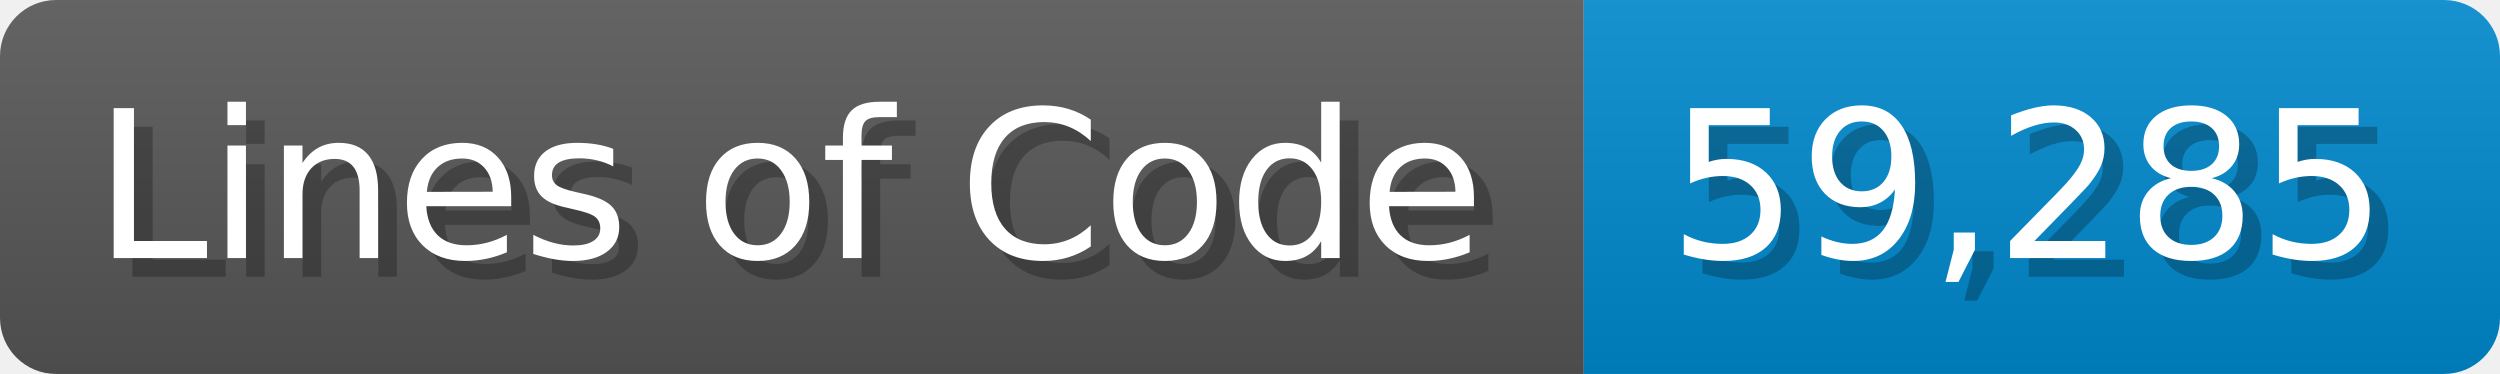
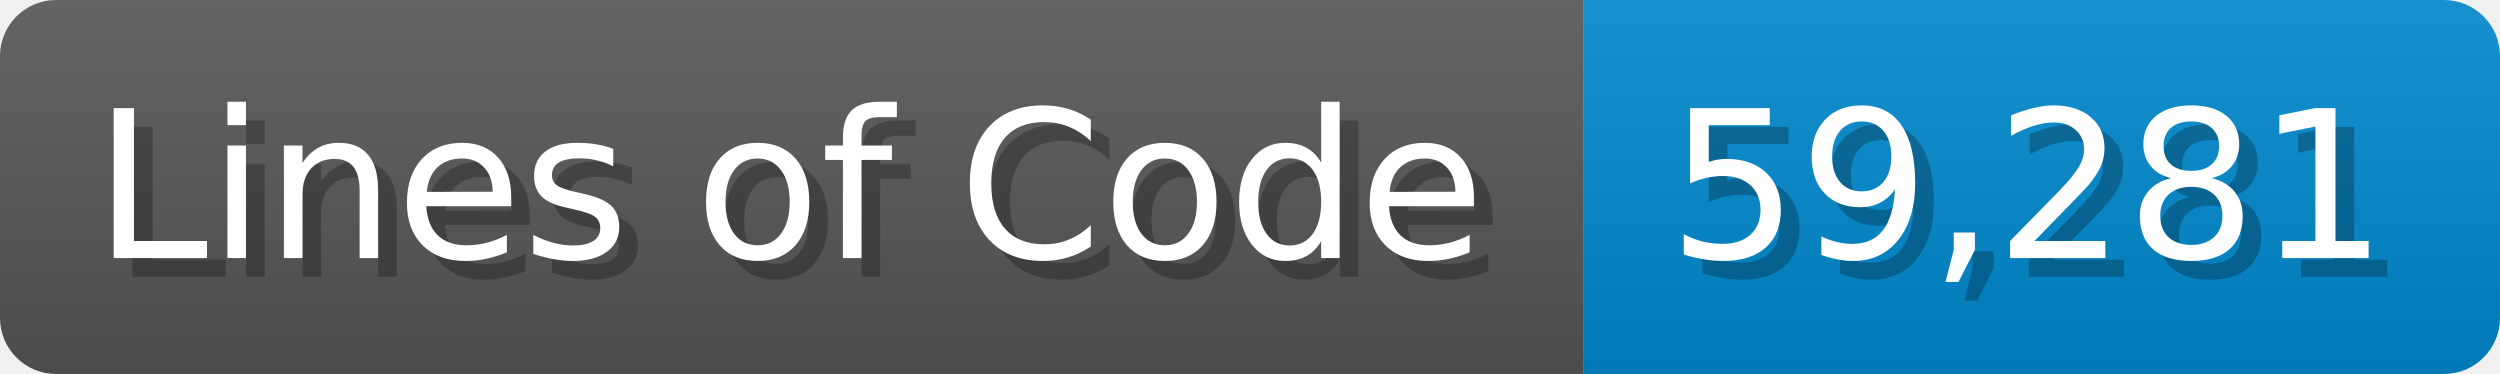
<svg xmlns="http://www.w3.org/2000/svg" width="133.7" height="20" viewBox="0 0 1337 200">
  <linearGradient id="a" x2="0" y2="100%">
    <stop offset="0" stop-opacity=".1" stop-color="#EEE" />
    <stop offset="1" stop-opacity=".1" />
  </linearGradient>
  <mask id="m">
    <rect width="1337" height="200" rx="30" fill="#FFF" />
  </mask>
  <g mask="url(#m)">
    <rect width="847" height="200" fill="#555" />
    <rect width="490" height="200" fill="#08C" x="847" />
    <rect width="1337" height="200" fill="url(#a)" />
  </g>
  <g fill="#fff" text-anchor="start" font-family="Verdana,DejaVu Sans,sans-serif" font-size="110">
    <text x="60" y="148" textLength="747" fill="#000" opacity="0.25">Lines of Code</text>
    <text x="50" y="138" textLength="747">Lines of Code</text>
-     <text x="902" y="148" textLength="390" fill="#000" opacity="0.25">59,285</text>
-     <text x="892" y="138" textLength="390">59,285</text>
+     <text x="902" y="148" textLength="390" fill="#000" opacity="0.25">59,281</text>
+     <text x="892" y="138" textLength="390">59,281</text>
  </g>
</svg>
